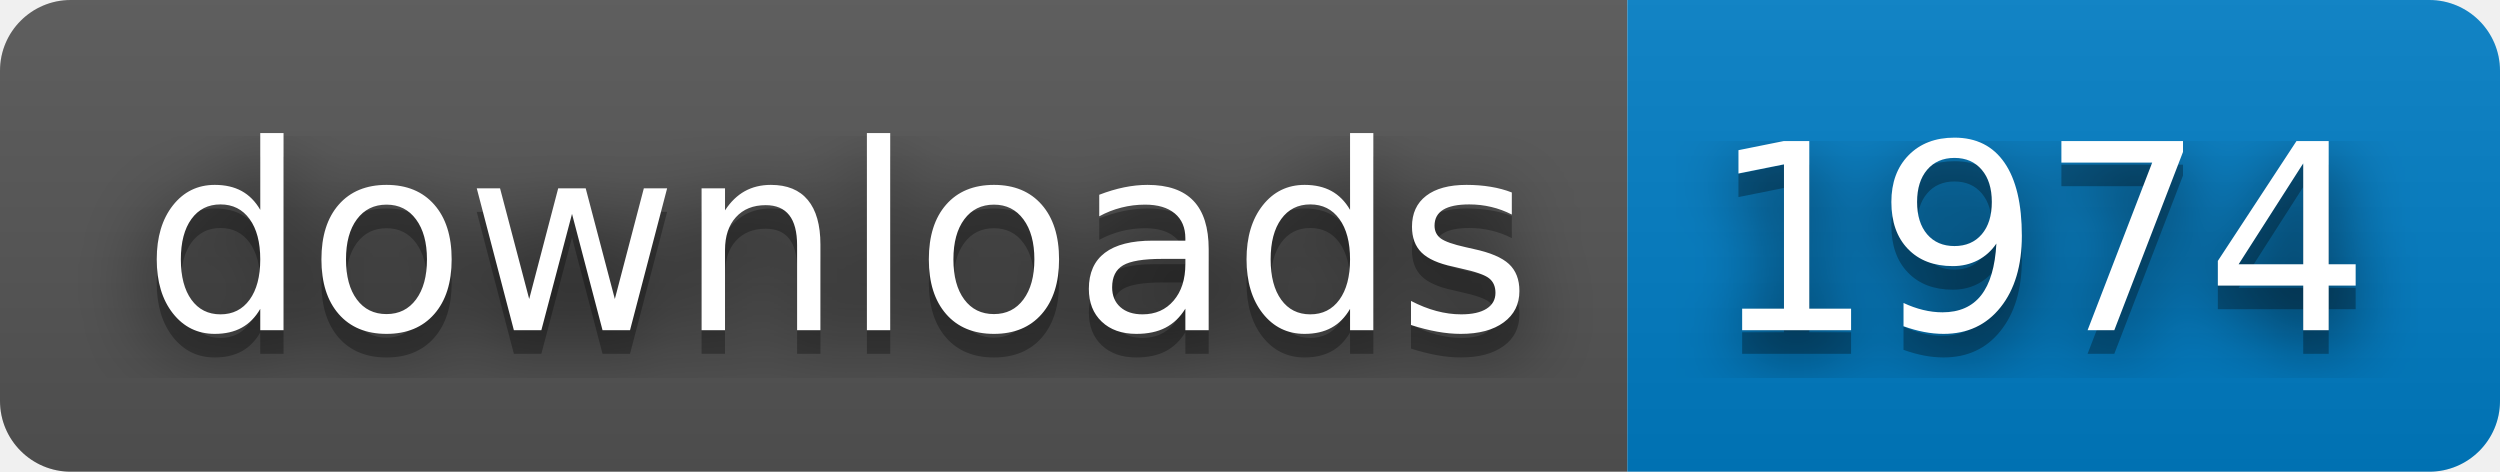
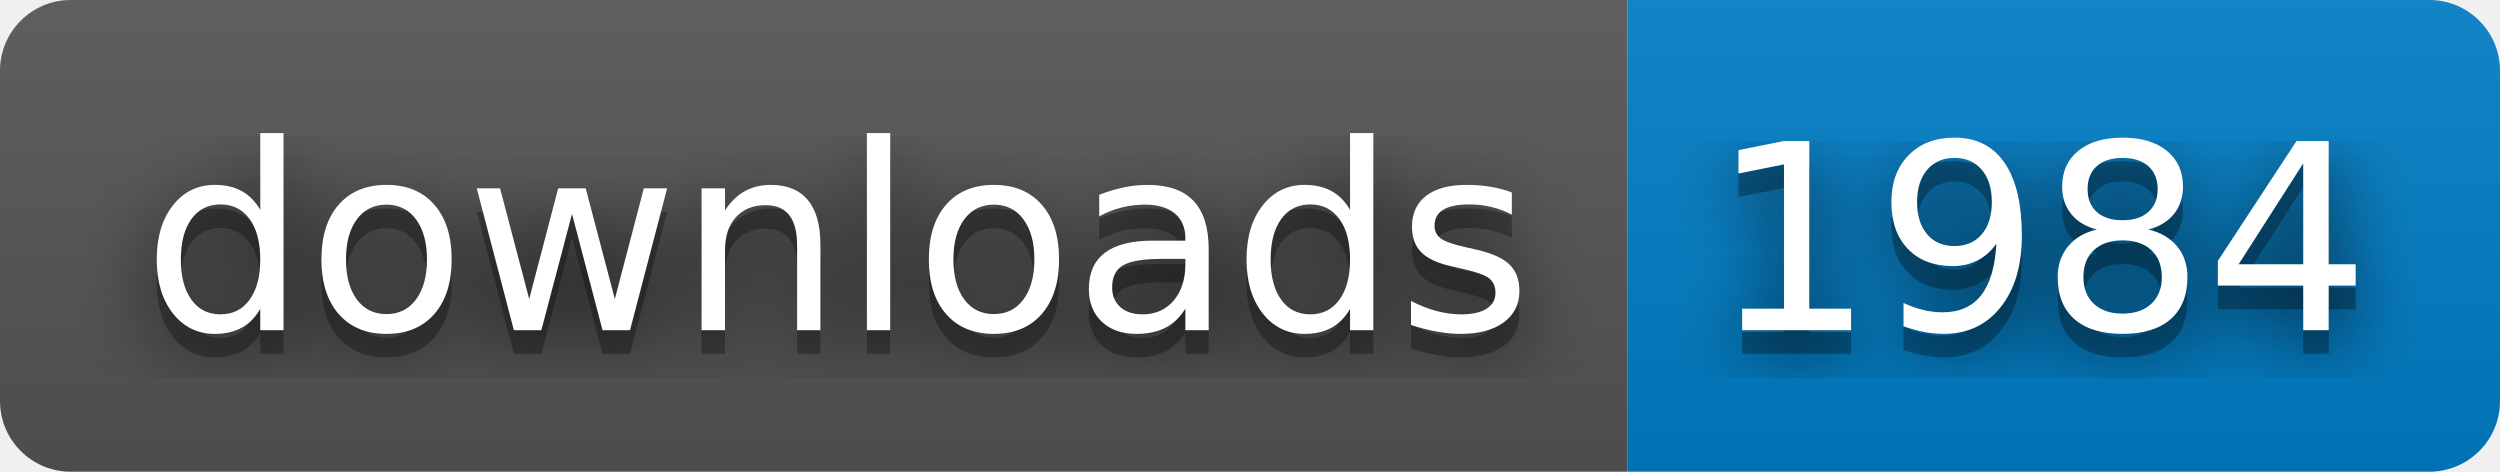
- <svg xmlns="http://www.w3.org/2000/svg" width="106" height="20" role="img" aria-label="downloads: 1974">
+ <svg xmlns="http://www.w3.org/2000/svg" width="106" height="20" role="img" aria-label="downloads: 1984">
  <filter id="blur">
    <feGaussianBlur stdDeviation="16" />
  </filter>
  <linearGradient id="s" x2="0" y2="100%">
    <stop offset="0" stop-color="#bbb" stop-opacity=".1" />
    <stop offset="1" stop-opacity=".1" />
  </linearGradient>
  <clipPath id="r">
    <rect width="106" height="20" rx="3" />
  </clipPath>
  <g clip-path="url(#r)">
    <rect width="69" height="20" fill="#555" />
    <rect x="69" width="37" height="20" fill="#007ec6" />
    <rect width="106" height="20" fill="url(#s)" />
  </g>
  <g fill="#fff" text-anchor="middle" font-family="Verdana,Geneva,DejaVu Sans,sans-serif" text-rendering="geometricPrecision" font-size="110">
    <g transform="scale(.1)">
      <g aria-hidden="true" fill="#010101">
        <text x="355" y="150" fill-opacity=".8" filter="url(#blur)" textLength="590">downloads</text>
        <text x="355" y="150" fill-opacity=".3" textLength="590">downloads</text>
      </g>
      <text x="355" y="140" textLength="590">downloads</text>
    </g>
    <g transform="scale(.1)">
      <g aria-hidden="true" fill="#010101">
-         <text x="865" y="150" fill-opacity=".8" filter="url(#blur)" textLength="270">1974</text>
-         <text x="865" y="150" fill-opacity=".3" textLength="270">1974</text>
+         <text x="865" y="150" fill-opacity=".8" filter="url(#blur)" textLength="270">1984</text>
+         <text x="865" y="150" fill-opacity=".3" textLength="270">1984</text>
      </g>
-       <text x="865" y="140" textLength="270">1974</text>
+       <text x="865" y="140" textLength="270">1984</text>
    </g>
  </g>
</svg>
